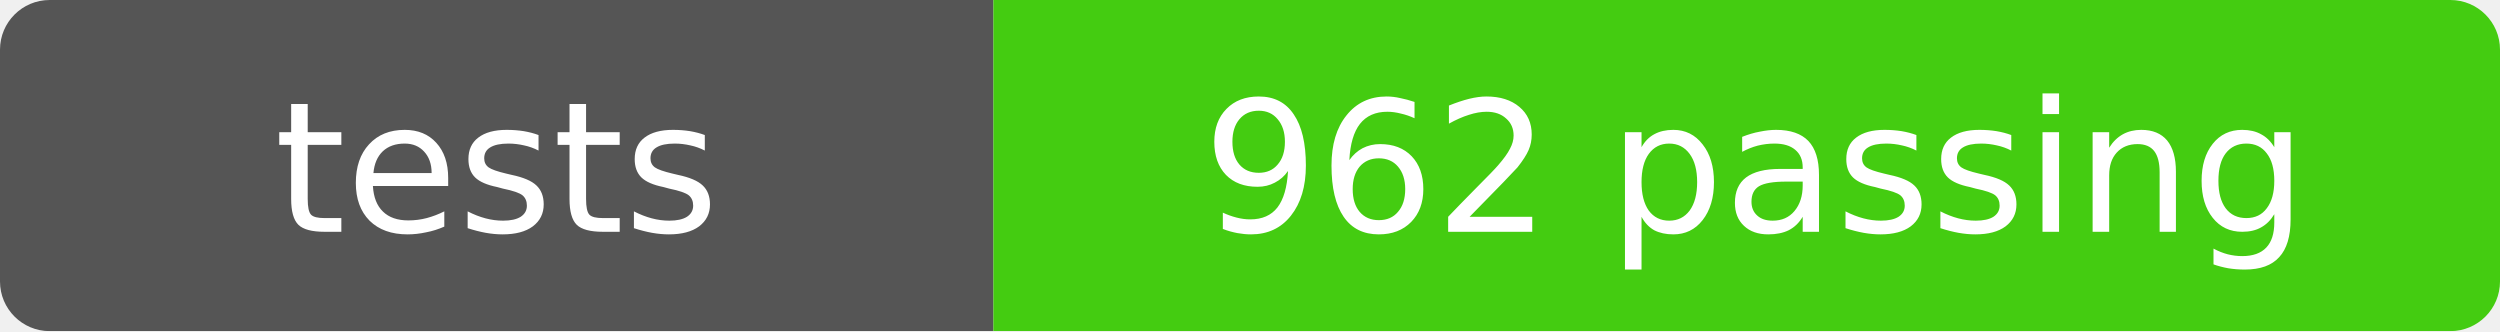
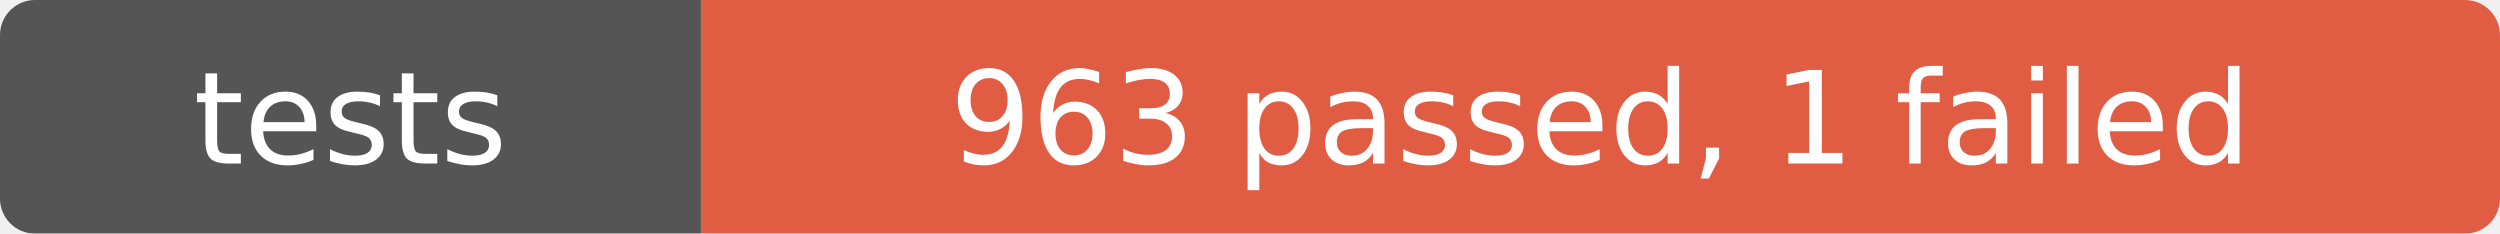
- <svg xmlns="http://www.w3.org/2000/svg" width="151" height="20" role="img" aria-label="tests: 962 passing">
+ <svg xmlns="http://www.w3.org/2000/svg" width="214" height="20" role="img" aria-label="tests: 963 passed, 1 failed">
  <mask id="round">
-     <rect width="151" height="20" rx="3" fill="#fff" />
+     <rect width="214" height="20" rx="3" fill="#fff" />
  </mask>
  <g mask="url(#round)">
    <rect width="60" height="20" fill="#555" />
-     <rect x="60" width="91" height="20" fill="#4c1" />
+     <rect x="60" width="154" height="20" fill="#e05d44" />
  </g>
  <g fill="#fff" text-anchor="middle" font-family="Verdana,Geneva,DejaVu Sans,sans-serif" font-size="11">
    <text x="30" y="14">tests</text>
-     <text x="106" y="14">962 passing</text>
+     <text x="137" y="14">963 passed, 1 failed</text>
  </g>
</svg>
